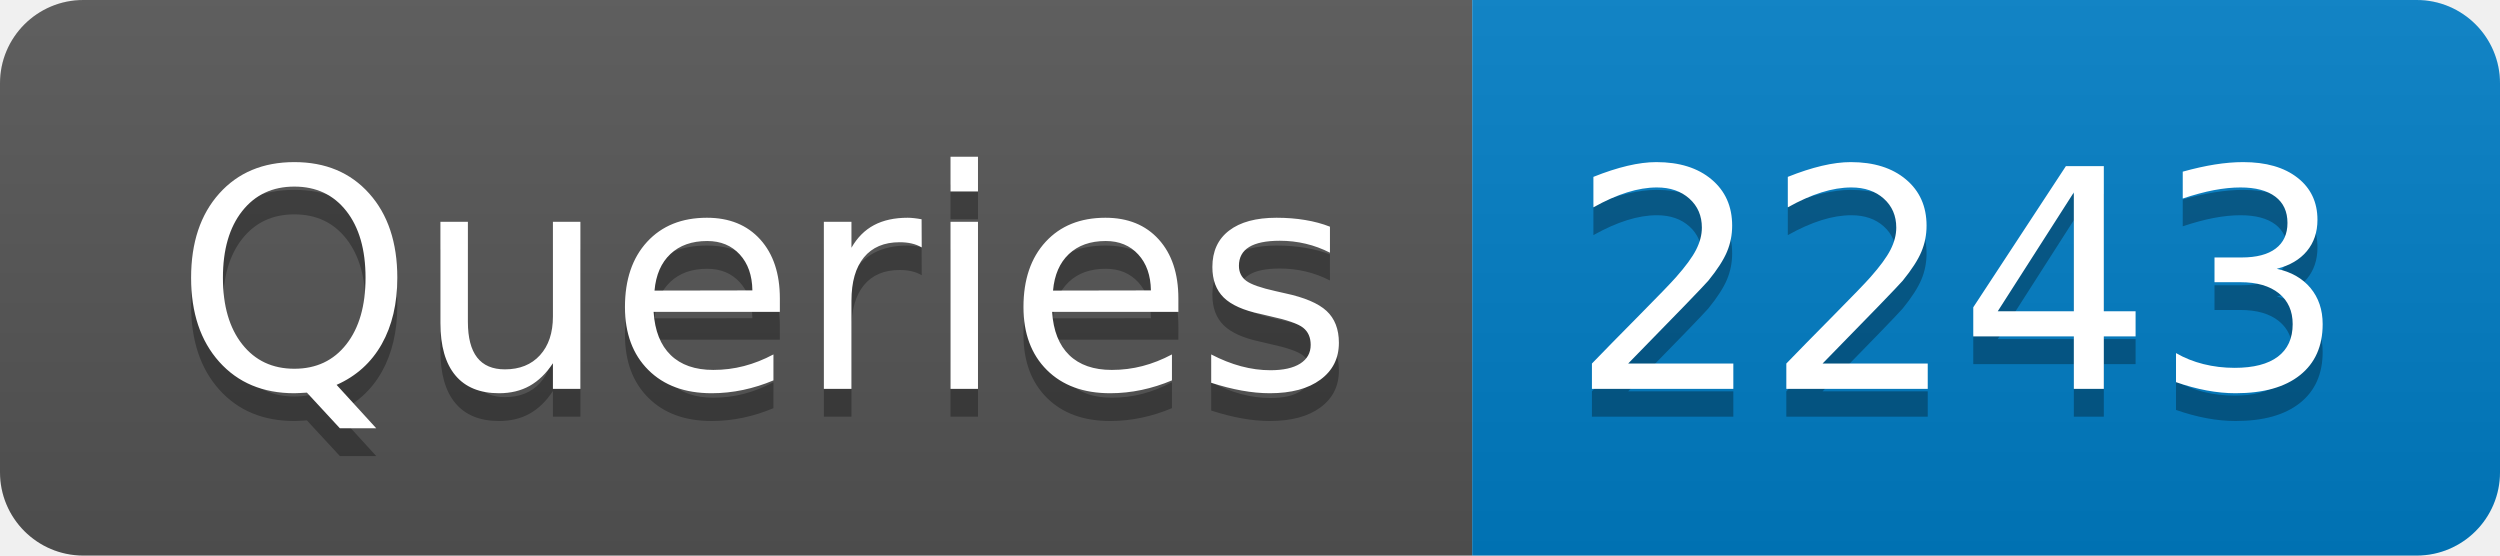
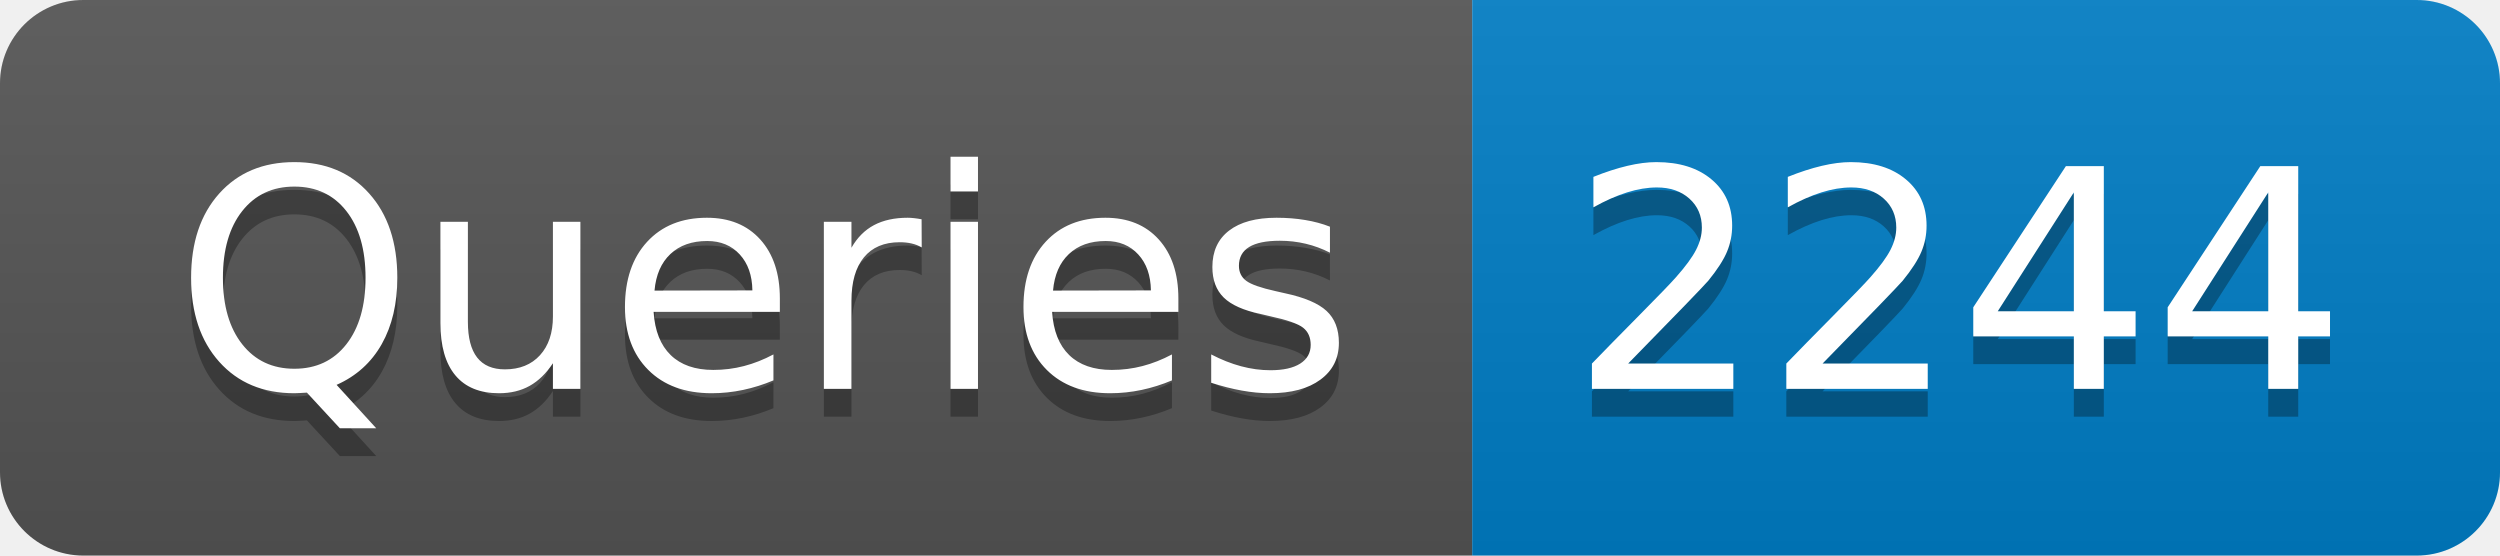
- <svg xmlns="http://www.w3.org/2000/svg" width="90" height="20" role="img" aria-label="Queries: 2243">
+ <svg xmlns="http://www.w3.org/2000/svg" width="90" height="20" role="img" aria-label="Queries: 2244">
  <linearGradient id="s" x2="0" y2="100%">
    <stop offset="0" stop-color="#bbb" stop-opacity=".1" />
    <stop offset="1" stop-opacity=".1" />
  </linearGradient>
  <clipPath id="r">
    <rect width="90" height="20" rx="3" fill="#fff" />
  </clipPath>
  <g clip-path="url(#r)">
    <rect width="53" height="20" fill="#555" />
    <rect x="53" width="37" height="20" fill="#007ec6" />
    <rect width="90" height="20" fill="url(#s)" />
  </g>
  <g fill="#fff" text-anchor="middle" font-family="Verdana,Geneva,DejaVu Sans,sans-serif" text-rendering="geometricPrecision" font-size="110">
    <text aria-hidden="true" x="275" y="150" fill="#010101" fill-opacity=".3" transform="scale(.1)" textLength="430">Queries</text>
    <text x="275" y="140" transform="scale(.1)" fill="#fff" textLength="430">Queries</text>
-     <text aria-hidden="true" x="705" y="150" fill="#010101" fill-opacity=".3" transform="scale(.1)" textLength="270">2243</text>
-     <text x="705" y="140" transform="scale(.1)" fill="#fff" textLength="270">2243</text>
+     <text aria-hidden="true" x="705" y="150" fill="#010101" fill-opacity=".3" transform="scale(.1)" textLength="270">2244</text>
+     <text x="705" y="140" transform="scale(.1)" fill="#fff" textLength="270">2244</text>
  </g>
</svg>
